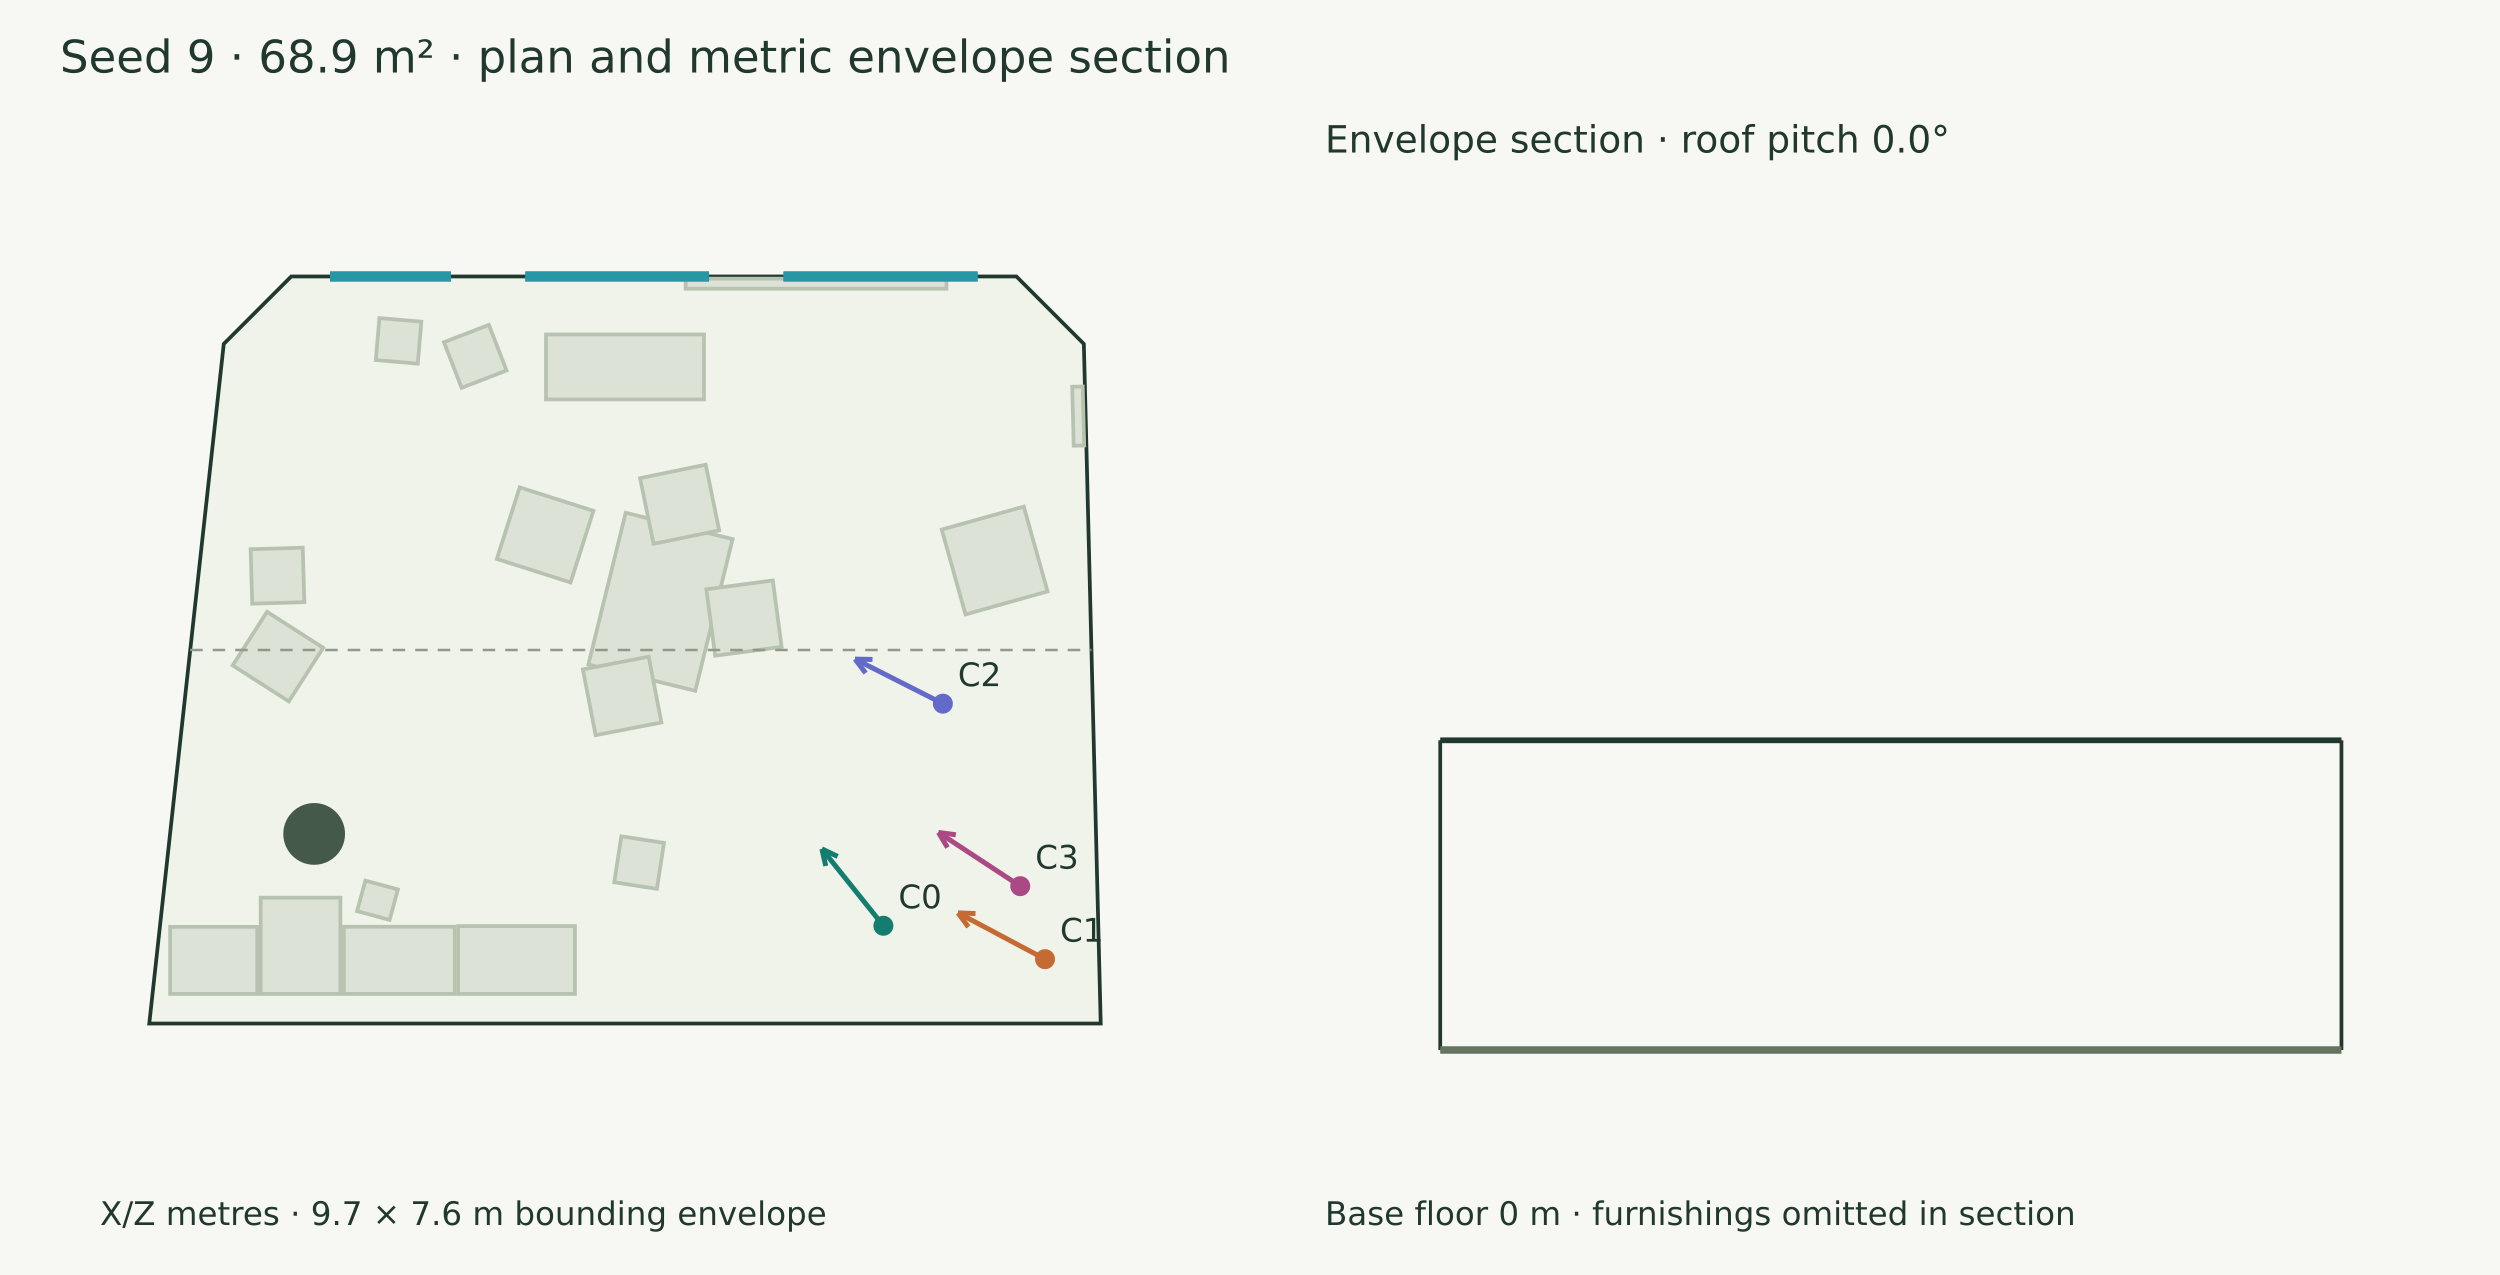
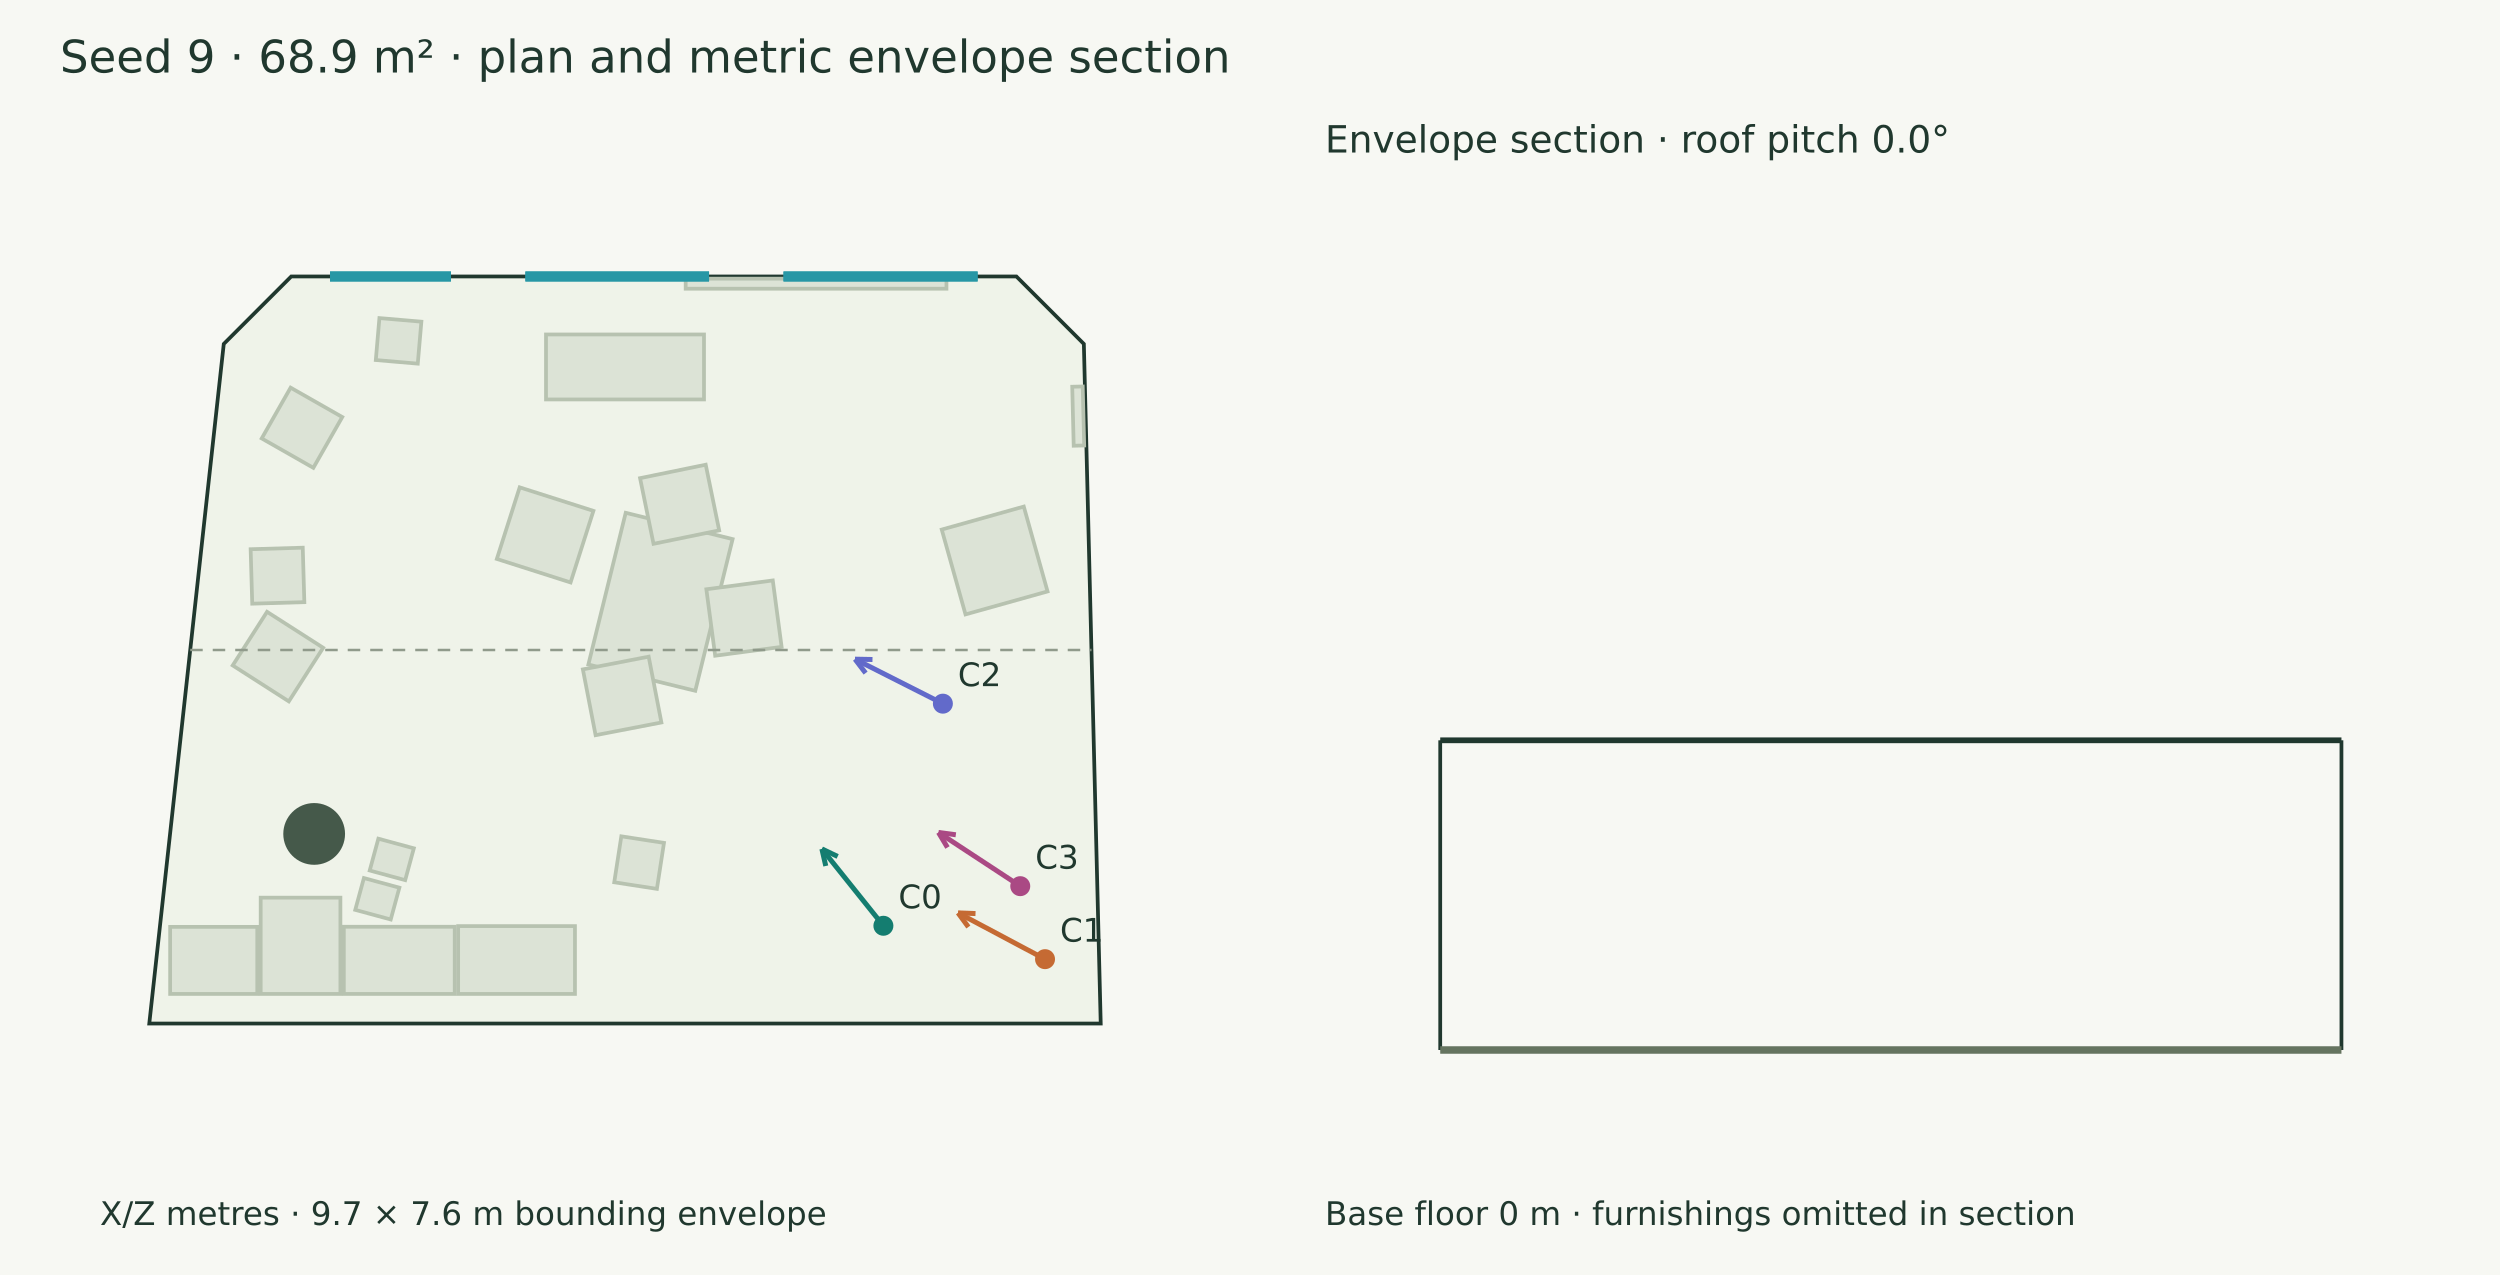
<svg xmlns="http://www.w3.org/2000/svg" width="1000" height="510" viewBox="0 0 1000 510">
  <rect width="100%" height="100%" fill="#f7f8f3" />
  <g font-family="DejaVu Sans" fill="#20382e">
    <text x="24.000" y="29.000" font-size="18">Seed 9 · 68.9 m² · plan and metric envelope section</text>
    <polygon points="116.490,110.592 406.560,110.592 433.541,137.573 440.288,409.408 59.712,409.408 89.509,137.573" fill="#eff3e9" stroke="#20382e" stroke-width="1.5" />
    <polygon points="229.981,397.572 183.259,397.572 183.259,370.443 229.981,370.443" fill="#dce3d6" stroke="#b7c2b0" stroke-width="1.5" />
    <polygon points="181.891,397.572 137.531,397.572 137.531,370.701 181.891,370.701" fill="#dce3d6" stroke="#b7c2b0" stroke-width="1.5" />
    <polygon points="136.163,397.572 104.275,397.572 104.275,359.062 136.163,359.062" fill="#dce3d6" stroke="#b7c2b0" stroke-width="1.5" />
    <polygon points="102.907,397.572 68.056,397.572 68.056,370.747 102.907,370.747" fill="#dce3d6" stroke="#b7c2b0" stroke-width="1.5" />
    <polygon points="218.401,133.787 281.599,133.787 281.599,159.778 218.401,159.778" fill="#dce3d6" stroke="#b7c2b0" stroke-width="1.5" />
    <polygon points="293.042,215.644 278.107,276.325 235.350,265.802 250.285,205.120" fill="#dce3d6" stroke="#b7c2b0" stroke-width="1.5" />
    <polygon points="286.072,262.285 282.539,235.710 309.113,232.177 312.647,258.752" fill="#dce3d6" stroke="#b7c2b0" stroke-width="1.5" />
    <polygon points="233.148,267.754 259.469,262.664 264.560,288.984 238.239,294.075" fill="#dce3d6" stroke="#b7c2b0" stroke-width="1.5" />
    <polygon points="287.671,212.141 261.410,217.528 256.023,191.266 282.285,185.880" fill="#dce3d6" stroke="#b7c2b0" stroke-width="1.5" />
    <polygon points="151.765,127.229 168.551,128.674 167.106,145.460 150.320,144.015" fill="#dce3d6" stroke="#b7c2b0" stroke-width="1.5" />
    <polygon points="386.201,245.762 376.694,211.819 409.513,202.627 419.021,236.570" fill="#dce3d6" stroke="#b7c2b0" stroke-width="1.5" />
-     <polygon points="177.588,136.882 195.549,129.933 202.609,148.179 184.648,155.128" fill="#dce3d6" stroke="#b7c2b0" stroke-width="1.5" />
-     <polygon points="159.149,355.781 155.837,367.971 142.848,364.442 146.161,352.252" fill="#dce3d6" stroke="#b7c2b0" stroke-width="1.5" />
+     <polygon points="104.681,175.374 116.249,155.061 136.903,166.824 125.334,187.136" fill="#dce3d6" stroke="#b7c2b0" stroke-width="1.5" />
+     <polygon points="159.750,355.075 156.292,367.801 142.102,363.946 145.560,351.220" fill="#dce3d6" stroke="#b7c2b0" stroke-width="1.5" />
    <polygon points="198.732,223.575 207.870,194.940 237.365,204.352 228.227,232.987" fill="#dce3d6" stroke="#b7c2b0" stroke-width="1.5" />
    <polygon points="262.760,355.544 245.696,352.915 248.530,334.527 265.594,337.156" fill="#dce3d6" stroke="#b7c2b0" stroke-width="1.5" />
    <polygon points="129.266,259.110 115.525,280.555 93.078,266.173 106.819,244.727" fill="#dce3d6" stroke="#b7c2b0" stroke-width="1.5" />
    <polygon points="121.100,219.075 121.738,240.858 100.894,241.470 100.255,219.686" fill="#dce3d6" stroke="#b7c2b0" stroke-width="1.5" />
+     <polygon points="165.533,339.330 162.075,352.056 147.885,348.200 151.343,335.474" fill="#dce3d6" stroke="#b7c2b0" stroke-width="1.5" />
    <polygon points="274.272,111.468 378.579,111.468 378.579,115.487 274.272,115.487" fill="#dce3d6" stroke="#b7c2b0" stroke-width="1.5" />
    <polygon points="433.086,154.588 433.672,178.189 429.478,178.293 428.893,154.692" fill="#dce3d6" stroke="#b7c2b0" stroke-width="1.5" />
    <circle cx="125.665" cy="333.569" r="12.351" fill="#45594a" />
    <path d="M132.003,110.592 L180.375,110.592" stroke="#2797a5" stroke-width="4" fill="none" />
    <path d="M132.003,110.592 L180.375,110.592" stroke="#2797a5" stroke-width="4" fill="none" />
    <path d="M210.157,110.592 L283.620,110.592" stroke="#2797a5" stroke-width="4" fill="none" />
    <path d="M210.157,110.592 L283.620,110.592" stroke="#2797a5" stroke-width="4" fill="none" />
    <path d="M313.401,110.592 L391.047,110.592" stroke="#2797a5" stroke-width="4" fill="none" />
    <path d="M313.401,110.592 L391.047,110.592" stroke="#2797a5" stroke-width="4" fill="none" />
    <path d="M353.358,370.309 L328.749,339.570" stroke="#147d70" stroke-width="2" fill="none" />
    <path d="M328.749,339.570 L335.065,342.587" stroke="#147d70" stroke-width="2" fill="none" />
    <path d="M328.749,339.570 L330.311,346.393" stroke="#147d70" stroke-width="2" fill="none" />
    <circle cx="353.358" cy="370.309" r="4" fill="#147d70" />
    <text x="359.358" y="363.309" font-size="13">C0</text>
    <path d="M418.013,383.662 L383.211,365.156" stroke="#c56a33" stroke-width="2" fill="none" />
    <path d="M383.211,365.156 L390.206,365.427" stroke="#c56a33" stroke-width="2" fill="none" />
    <path d="M383.211,365.156 L387.347,370.804" stroke="#c56a33" stroke-width="2" fill="none" />
    <circle cx="418.013" cy="383.662" r="4" fill="#c56a33" />
    <text x="424.013" y="376.662" font-size="13">C1</text>
-     <path d="M377.152,281.464 L342.006,263.651" stroke="#626aca" stroke-width="2" fill="none" />
-     <path d="M342.006,263.651 L349.004,263.785" stroke="#626aca" stroke-width="2" fill="none" />
-     <path d="M342.006,263.651 L346.251,269.216" stroke="#626aca" stroke-width="2" fill="none" />
+     <path d="M377.152,281.464 L341.995,263.671" stroke="#626aca" stroke-width="2" fill="none" />
+     <path d="M341.995,263.671 L348.994,263.801" stroke="#626aca" stroke-width="2" fill="none" />
+     <path d="M341.995,263.671 L346.244,269.234" stroke="#626aca" stroke-width="2" fill="none" />
    <circle cx="377.152" cy="281.464" r="4" fill="#626aca" />
    <text x="383.152" y="274.464" font-size="13">C2</text>
    <path d="M408.100,354.465 L375.393,332.997" stroke="#aa4984" stroke-width="2" fill="none" />
    <path d="M375.393,332.997 L382.333,333.910" stroke="#aa4984" stroke-width="2" fill="none" />
    <path d="M375.393,332.997 L378.992,339.001" stroke="#aa4984" stroke-width="2" fill="none" />
    <circle cx="408.1" cy="354.465" r="4" fill="#aa4984" />
    <text x="414.100" y="347.465" font-size="13">C3</text>
    <text x="40.000" y="490.000" font-size="13">X/Z metres · 9.7 × 7.6 m bounding envelope</text>
    <path d="M76.089,260.000 L436.580,260.000" stroke="#909a8b" stroke-width="1" stroke-dasharray="5 4" fill="none" />
    <path d="M576.089,296.121 L936.580,296.121" stroke="#20382e" stroke-width="2.3" fill="none" />
    <path d="M576.089,420.000 L576.089,296.121" stroke="#20382e" stroke-width="1.5" fill="none" />
    <path d="M936.580,420.000 L936.580,296.121" stroke="#20382e" stroke-width="1.5" fill="none" />
    <path d="M576.089,420.000 L936.580,420.000" stroke="#65745f" stroke-width="3" fill="none" />
    <path d="M576.089,420.000 L576.089,420.000" stroke="#8d9a85" stroke-width="1" fill="none" />
    <path d="M936.580,420.000 L936.580,420.000" stroke="#8d9a85" stroke-width="1" fill="none" />
    <text x="530.000" y="61.000" font-size="15">Envelope section · roof pitch 0.0°</text>
    <text x="530.000" y="490.000" font-size="13">Base floor 0 m · furnishings omitted in section</text>
  </g>
</svg>
